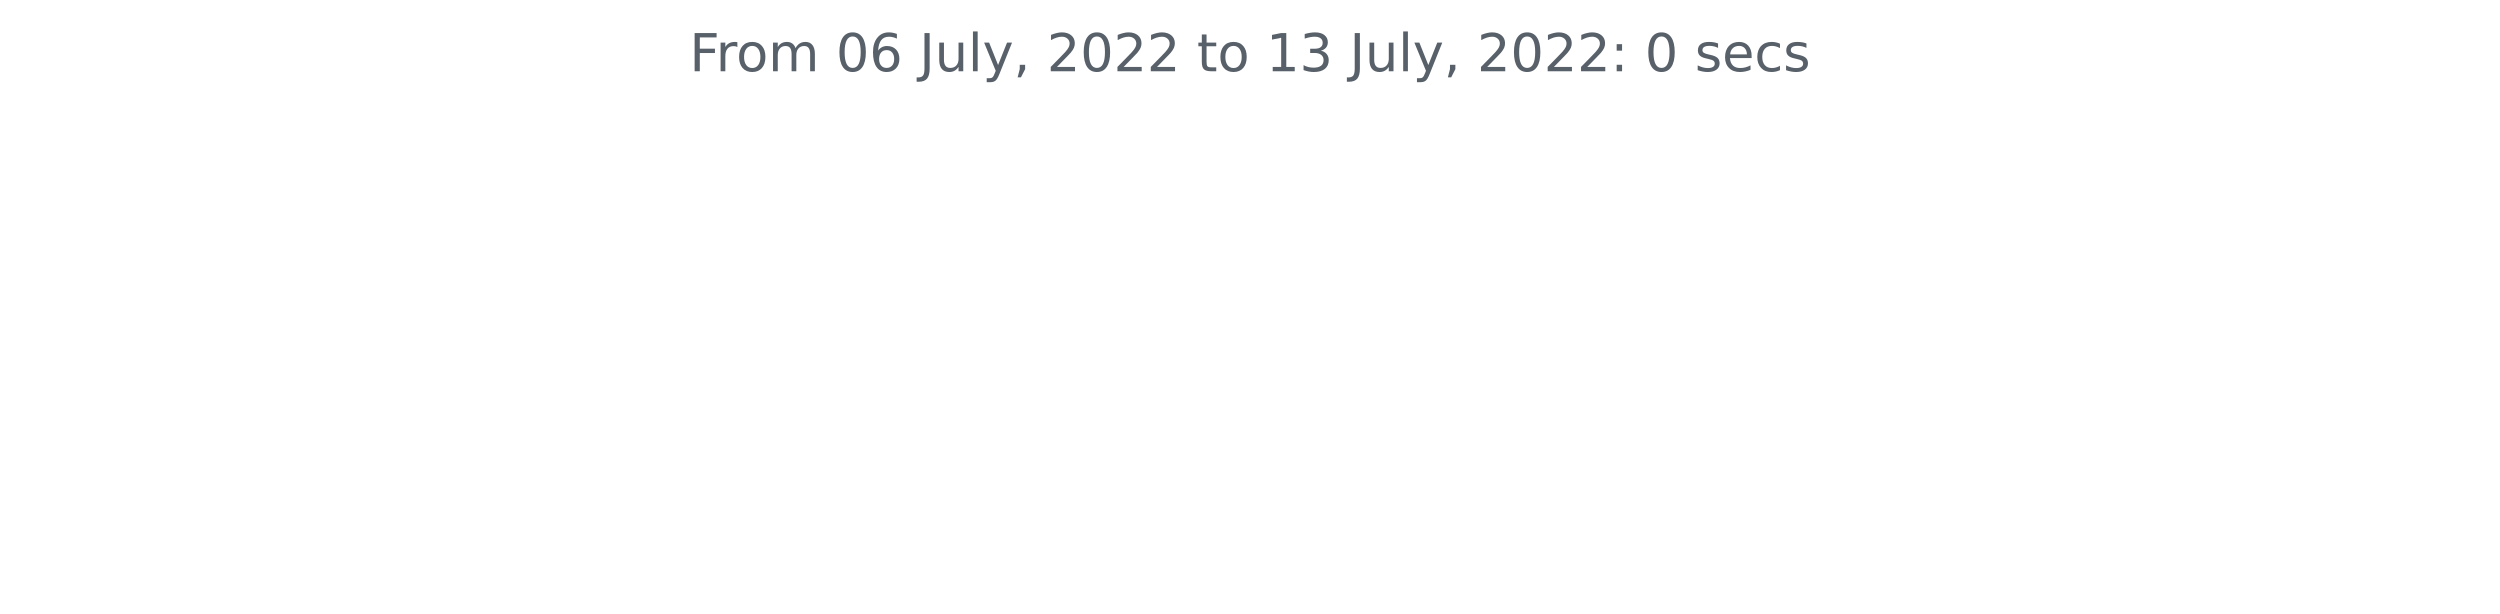
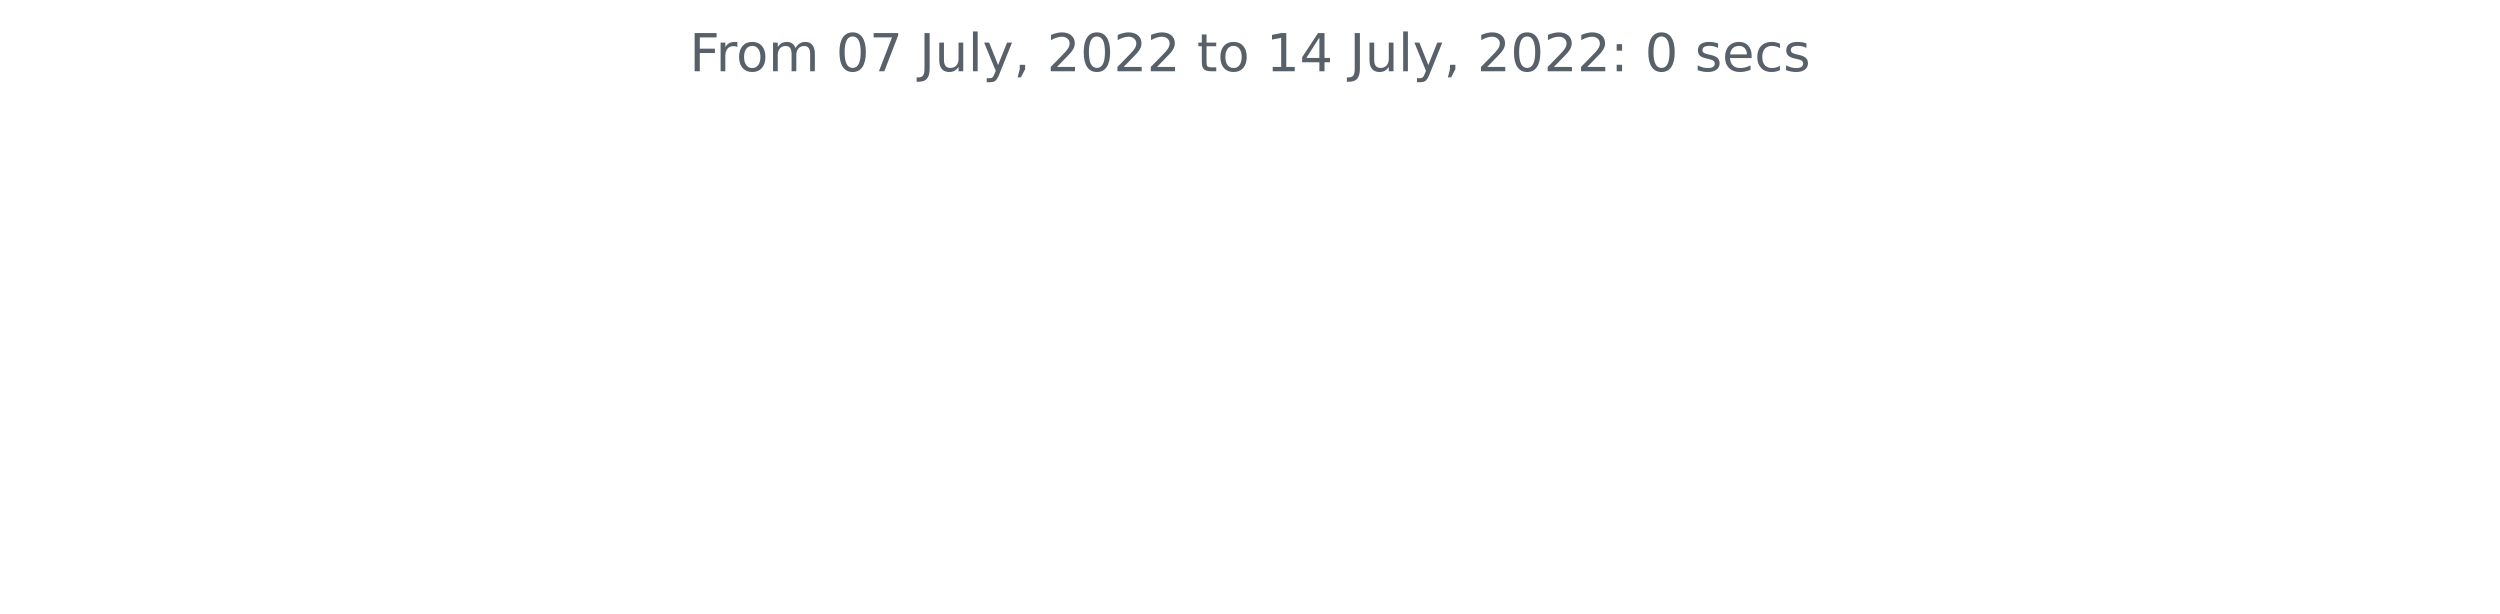
<svg xmlns="http://www.w3.org/2000/svg" xmlns:xlink="http://www.w3.org/1999/xlink" width="572.4pt" height="140.398pt" viewBox="0 0 572.4 140.398" version="1.1">
  <defs>
    <style type="text/css">*{stroke-linejoin: round; stroke-linecap: butt}</style>
  </defs>
  <g id="figure_1">
    <g id="patch_1">
      <path d="M 0 140.398  L 572.4 140.398  L 572.4 0  L 0 0  L 0 140.398  z " style="fill: none" />
    </g>
    <g id="axes_1">
      <g id="matplotlib.axis_1" />
      <g id="matplotlib.axis_2" />
      <g id="text_1">
        <g style="fill: #586069" transform="translate(157.8656 16.31812)scale(0.12 -0.12)">
          <defs>
            <path id="DejaVuSans-46" d="M 628 4666  L 3309 4666  L 3309 4134  L 1259 4134  L 1259 2759  L 3109 2759  L 3109 2228  L 1259 2228  L 1259 0  L 628 0  L 628 4666  z " transform="scale(0.015625)" />
            <path id="DejaVuSans-72" d="M 2631 2963  Q 2534 3019 2420 3045  Q 2306 3072 2169 3072  Q 1681 3072 1420 2755  Q 1159 2438 1159 1844  L 1159 0  L 581 0  L 581 3500  L 1159 3500  L 1159 2956  Q 1341 3275 1631 3429  Q 1922 3584 2338 3584  Q 2397 3584 2469 3576  Q 2541 3569 2628 3553  L 2631 2963  z " transform="scale(0.015625)" />
            <path id="DejaVuSans-6f" d="M 1959 3097  Q 1497 3097 1228 2736  Q 959 2375 959 1747  Q 959 1119 1226 758  Q 1494 397 1959 397  Q 2419 397 2687 759  Q 2956 1122 2956 1747  Q 2956 2369 2687 2733  Q 2419 3097 1959 3097  z M 1959 3584  Q 2709 3584 3137 3096  Q 3566 2609 3566 1747  Q 3566 888 3137 398  Q 2709 -91 1959 -91  Q 1206 -91 779 398  Q 353 888 353 1747  Q 353 2609 779 3096  Q 1206 3584 1959 3584  z " transform="scale(0.015625)" />
            <path id="DejaVuSans-6d" d="M 3328 2828  Q 3544 3216 3844 3400  Q 4144 3584 4550 3584  Q 5097 3584 5394 3201  Q 5691 2819 5691 2113  L 5691 0  L 5113 0  L 5113 2094  Q 5113 2597 4934 2840  Q 4756 3084 4391 3084  Q 3944 3084 3684 2787  Q 3425 2491 3425 1978  L 3425 0  L 2847 0  L 2847 2094  Q 2847 2600 2669 2842  Q 2491 3084 2119 3084  Q 1678 3084 1418 2786  Q 1159 2488 1159 1978  L 1159 0  L 581 0  L 581 3500  L 1159 3500  L 1159 2956  Q 1356 3278 1631 3431  Q 1906 3584 2284 3584  Q 2666 3584 2933 3390  Q 3200 3197 3328 2828  z " transform="scale(0.015625)" />
            <path id="DejaVuSans-20" transform="scale(0.015625)" />
            <path id="DejaVuSans-30" d="M 2034 4250  Q 1547 4250 1301 3770  Q 1056 3291 1056 2328  Q 1056 1369 1301 889  Q 1547 409 2034 409  Q 2525 409 2770 889  Q 3016 1369 3016 2328  Q 3016 3291 2770 3770  Q 2525 4250 2034 4250  z M 2034 4750  Q 2819 4750 3233 4129  Q 3647 3509 3647 2328  Q 3647 1150 3233 529  Q 2819 -91 2034 -91  Q 1250 -91 836 529  Q 422 1150 422 2328  Q 422 3509 836 4129  Q 1250 4750 2034 4750  z " transform="scale(0.015625)" />
-             <path id="DejaVuSans-36" d="M 2113 2584  Q 1688 2584 1439 2293  Q 1191 2003 1191 1497  Q 1191 994 1439 701  Q 1688 409 2113 409  Q 2538 409 2786 701  Q 3034 994 3034 1497  Q 3034 2003 2786 2293  Q 2538 2584 2113 2584  z M 3366 4563  L 3366 3988  Q 3128 4100 2886 4159  Q 2644 4219 2406 4219  Q 1781 4219 1451 3797  Q 1122 3375 1075 2522  Q 1259 2794 1537 2939  Q 1816 3084 2150 3084  Q 2853 3084 3261 2657  Q 3669 2231 3669 1497  Q 3669 778 3244 343  Q 2819 -91 2113 -91  Q 1303 -91 875 529  Q 447 1150 447 2328  Q 447 3434 972 4092  Q 1497 4750 2381 4750  Q 2619 4750 2861 4703  Q 3103 4656 3366 4563  z " transform="scale(0.015625)" />
+             <path id="DejaVuSans-37" d="M 525 4666  L 3525 4666  L 3525 4397  L 1831 0  L 1172 0  L 2766 4134  L 525 4134  L 525 4666  z " transform="scale(0.015625)" />
            <path id="DejaVuSans-4a" d="M 628 4666  L 1259 4666  L 1259 325  Q 1259 -519 939 -900  Q 619 -1281 -91 -1281  L -331 -1281  L -331 -750  L -134 -750  Q 284 -750 456 -515  Q 628 -281 628 325  L 628 4666  z " transform="scale(0.015625)" />
            <path id="DejaVuSans-75" d="M 544 1381  L 544 3500  L 1119 3500  L 1119 1403  Q 1119 906 1312 657  Q 1506 409 1894 409  Q 2359 409 2629 706  Q 2900 1003 2900 1516  L 2900 3500  L 3475 3500  L 3475 0  L 2900 0  L 2900 538  Q 2691 219 2414 64  Q 2138 -91 1772 -91  Q 1169 -91 856 284  Q 544 659 544 1381  z M 1991 3584  L 1991 3584  z " transform="scale(0.015625)" />
            <path id="DejaVuSans-6c" d="M 603 4863  L 1178 4863  L 1178 0  L 603 0  L 603 4863  z " transform="scale(0.015625)" />
            <path id="DejaVuSans-79" d="M 2059 -325  Q 1816 -950 1584 -1140  Q 1353 -1331 966 -1331  L 506 -1331  L 506 -850  L 844 -850  Q 1081 -850 1212 -737  Q 1344 -625 1503 -206  L 1606 56  L 191 3500  L 800 3500  L 1894 763  L 2988 3500  L 3597 3500  L 2059 -325  z " transform="scale(0.015625)" />
            <path id="DejaVuSans-2c" d="M 750 794  L 1409 794  L 1409 256  L 897 -744  L 494 -744  L 750 256  L 750 794  z " transform="scale(0.015625)" />
            <path id="DejaVuSans-32" d="M 1228 531  L 3431 531  L 3431 0  L 469 0  L 469 531  Q 828 903 1448 1529  Q 2069 2156 2228 2338  Q 2531 2678 2651 2914  Q 2772 3150 2772 3378  Q 2772 3750 2511 3984  Q 2250 4219 1831 4219  Q 1534 4219 1204 4116  Q 875 4013 500 3803  L 500 4441  Q 881 4594 1212 4672  Q 1544 4750 1819 4750  Q 2544 4750 2975 4387  Q 3406 4025 3406 3419  Q 3406 3131 3298 2873  Q 3191 2616 2906 2266  Q 2828 2175 2409 1742  Q 1991 1309 1228 531  z " transform="scale(0.015625)" />
            <path id="DejaVuSans-74" d="M 1172 4494  L 1172 3500  L 2356 3500  L 2356 3053  L 1172 3053  L 1172 1153  Q 1172 725 1289 603  Q 1406 481 1766 481  L 2356 481  L 2356 0  L 1766 0  Q 1100 0 847 248  Q 594 497 594 1153  L 594 3053  L 172 3053  L 172 3500  L 594 3500  L 594 4494  L 1172 4494  z " transform="scale(0.015625)" />
            <path id="DejaVuSans-31" d="M 794 531  L 1825 531  L 1825 4091  L 703 3866  L 703 4441  L 1819 4666  L 2450 4666  L 2450 531  L 3481 531  L 3481 0  L 794 0  L 794 531  z " transform="scale(0.015625)" />
-             <path id="DejaVuSans-33" d="M 2597 2516  Q 3050 2419 3304 2112  Q 3559 1806 3559 1356  Q 3559 666 3084 287  Q 2609 -91 1734 -91  Q 1441 -91 1130 -33  Q 819 25 488 141  L 488 750  Q 750 597 1062 519  Q 1375 441 1716 441  Q 2309 441 2620 675  Q 2931 909 2931 1356  Q 2931 1769 2642 2001  Q 2353 2234 1838 2234  L 1294 2234  L 1294 2753  L 1863 2753  Q 2328 2753 2575 2939  Q 2822 3125 2822 3475  Q 2822 3834 2567 4026  Q 2313 4219 1838 4219  Q 1578 4219 1281 4162  Q 984 4106 628 3988  L 628 4550  Q 988 4650 1302 4700  Q 1616 4750 1894 4750  Q 2613 4750 3031 4423  Q 3450 4097 3450 3541  Q 3450 3153 3228 2886  Q 3006 2619 2597 2516  z " transform="scale(0.015625)" />
+             <path id="DejaVuSans-34" d="M 2419 4116  L 825 1625  L 2419 1625  L 2419 4116  z M 2253 4666  L 3047 4666  L 3047 1625  L 3713 1625  L 3713 1100  L 3047 1100  L 3047 0  L 2419 0  L 2419 1100  L 313 1100  L 313 1709  L 2253 4666  z " transform="scale(0.015625)" />
            <path id="DejaVuSans-3a" d="M 750 794  L 1409 794  L 1409 0  L 750 0  L 750 794  z M 750 3309  L 1409 3309  L 1409 2516  L 750 2516  L 750 3309  z " transform="scale(0.015625)" />
            <path id="DejaVuSans-73" d="M 2834 3397  L 2834 2853  Q 2591 2978 2328 3040  Q 2066 3103 1784 3103  Q 1356 3103 1142 2972  Q 928 2841 928 2578  Q 928 2378 1081 2264  Q 1234 2150 1697 2047  L 1894 2003  Q 2506 1872 2764 1633  Q 3022 1394 3022 966  Q 3022 478 2636 193  Q 2250 -91 1575 -91  Q 1294 -91 989 -36  Q 684 19 347 128  L 347 722  Q 666 556 975 473  Q 1284 391 1588 391  Q 1994 391 2212 530  Q 2431 669 2431 922  Q 2431 1156 2273 1281  Q 2116 1406 1581 1522  L 1381 1569  Q 847 1681 609 1914  Q 372 2147 372 2553  Q 372 3047 722 3315  Q 1072 3584 1716 3584  Q 2034 3584 2315 3537  Q 2597 3491 2834 3397  z " transform="scale(0.015625)" />
            <path id="DejaVuSans-65" d="M 3597 1894  L 3597 1613  L 953 1613  Q 991 1019 1311 708  Q 1631 397 2203 397  Q 2534 397 2845 478  Q 3156 559 3463 722  L 3463 178  Q 3153 47 2828 -22  Q 2503 -91 2169 -91  Q 1331 -91 842 396  Q 353 884 353 1716  Q 353 2575 817 3079  Q 1281 3584 2069 3584  Q 2775 3584 3186 3129  Q 3597 2675 3597 1894  z M 3022 2063  Q 3016 2534 2758 2815  Q 2500 3097 2075 3097  Q 1594 3097 1305 2825  Q 1016 2553 972 2059  L 3022 2063  z " transform="scale(0.015625)" />
            <path id="DejaVuSans-63" d="M 3122 3366  L 3122 2828  Q 2878 2963 2633 3030  Q 2388 3097 2138 3097  Q 1578 3097 1268 2742  Q 959 2388 959 1747  Q 959 1106 1268 751  Q 1578 397 2138 397  Q 2388 397 2633 464  Q 2878 531 3122 666  L 3122 134  Q 2881 22 2623 -34  Q 2366 -91 2075 -91  Q 1284 -91 818 406  Q 353 903 353 1747  Q 353 2603 823 3093  Q 1294 3584 2113 3584  Q 2378 3584 2631 3529  Q 2884 3475 3122 3366  z " transform="scale(0.015625)" />
          </defs>
          <use xlink:href="#DejaVuSans-46" />
          <use xlink:href="#DejaVuSans-72" x="50.27" />
          <use xlink:href="#DejaVuSans-6f" x="89.133" />
          <use xlink:href="#DejaVuSans-6d" x="150.314" />
          <use xlink:href="#DejaVuSans-20" x="247.727" />
          <use xlink:href="#DejaVuSans-30" x="279.514" />
-           <use xlink:href="#DejaVuSans-36" x="343.137" />
+           <use xlink:href="#DejaVuSans-37" x="343.137" />
          <use xlink:href="#DejaVuSans-20" x="406.76" />
          <use xlink:href="#DejaVuSans-4a" x="438.547" />
          <use xlink:href="#DejaVuSans-75" x="468.039" />
          <use xlink:href="#DejaVuSans-6c" x="531.418" />
          <use xlink:href="#DejaVuSans-79" x="559.201" />
          <use xlink:href="#DejaVuSans-2c" x="618.381" />
          <use xlink:href="#DejaVuSans-20" x="650.168" />
          <use xlink:href="#DejaVuSans-32" x="681.955" />
          <use xlink:href="#DejaVuSans-30" x="745.578" />
          <use xlink:href="#DejaVuSans-32" x="809.201" />
          <use xlink:href="#DejaVuSans-32" x="872.824" />
          <use xlink:href="#DejaVuSans-20" x="936.447" />
          <use xlink:href="#DejaVuSans-74" x="968.234" />
          <use xlink:href="#DejaVuSans-6f" x="1007.443" />
          <use xlink:href="#DejaVuSans-20" x="1068.625" />
          <use xlink:href="#DejaVuSans-31" x="1100.412" />
-           <use xlink:href="#DejaVuSans-33" x="1164.035" />
+           <use xlink:href="#DejaVuSans-34" x="1164.035" />
          <use xlink:href="#DejaVuSans-20" x="1227.658" />
          <use xlink:href="#DejaVuSans-4a" x="1259.445" />
          <use xlink:href="#DejaVuSans-75" x="1288.938" />
          <use xlink:href="#DejaVuSans-6c" x="1352.316" />
          <use xlink:href="#DejaVuSans-79" x="1380.1" />
          <use xlink:href="#DejaVuSans-2c" x="1439.279" />
          <use xlink:href="#DejaVuSans-20" x="1471.066" />
          <use xlink:href="#DejaVuSans-32" x="1502.854" />
          <use xlink:href="#DejaVuSans-30" x="1566.477" />
          <use xlink:href="#DejaVuSans-32" x="1630.1" />
          <use xlink:href="#DejaVuSans-32" x="1693.723" />
          <use xlink:href="#DejaVuSans-3a" x="1757.346" />
          <use xlink:href="#DejaVuSans-20" x="1791.037" />
          <use xlink:href="#DejaVuSans-30" x="1822.824" />
          <use xlink:href="#DejaVuSans-20" x="1886.447" />
          <use xlink:href="#DejaVuSans-73" x="1918.234" />
          <use xlink:href="#DejaVuSans-65" x="1970.334" />
          <use xlink:href="#DejaVuSans-63" x="2031.857" />
          <use xlink:href="#DejaVuSans-73" x="2086.838" />
        </g>
      </g>
    </g>
  </g>
</svg>
